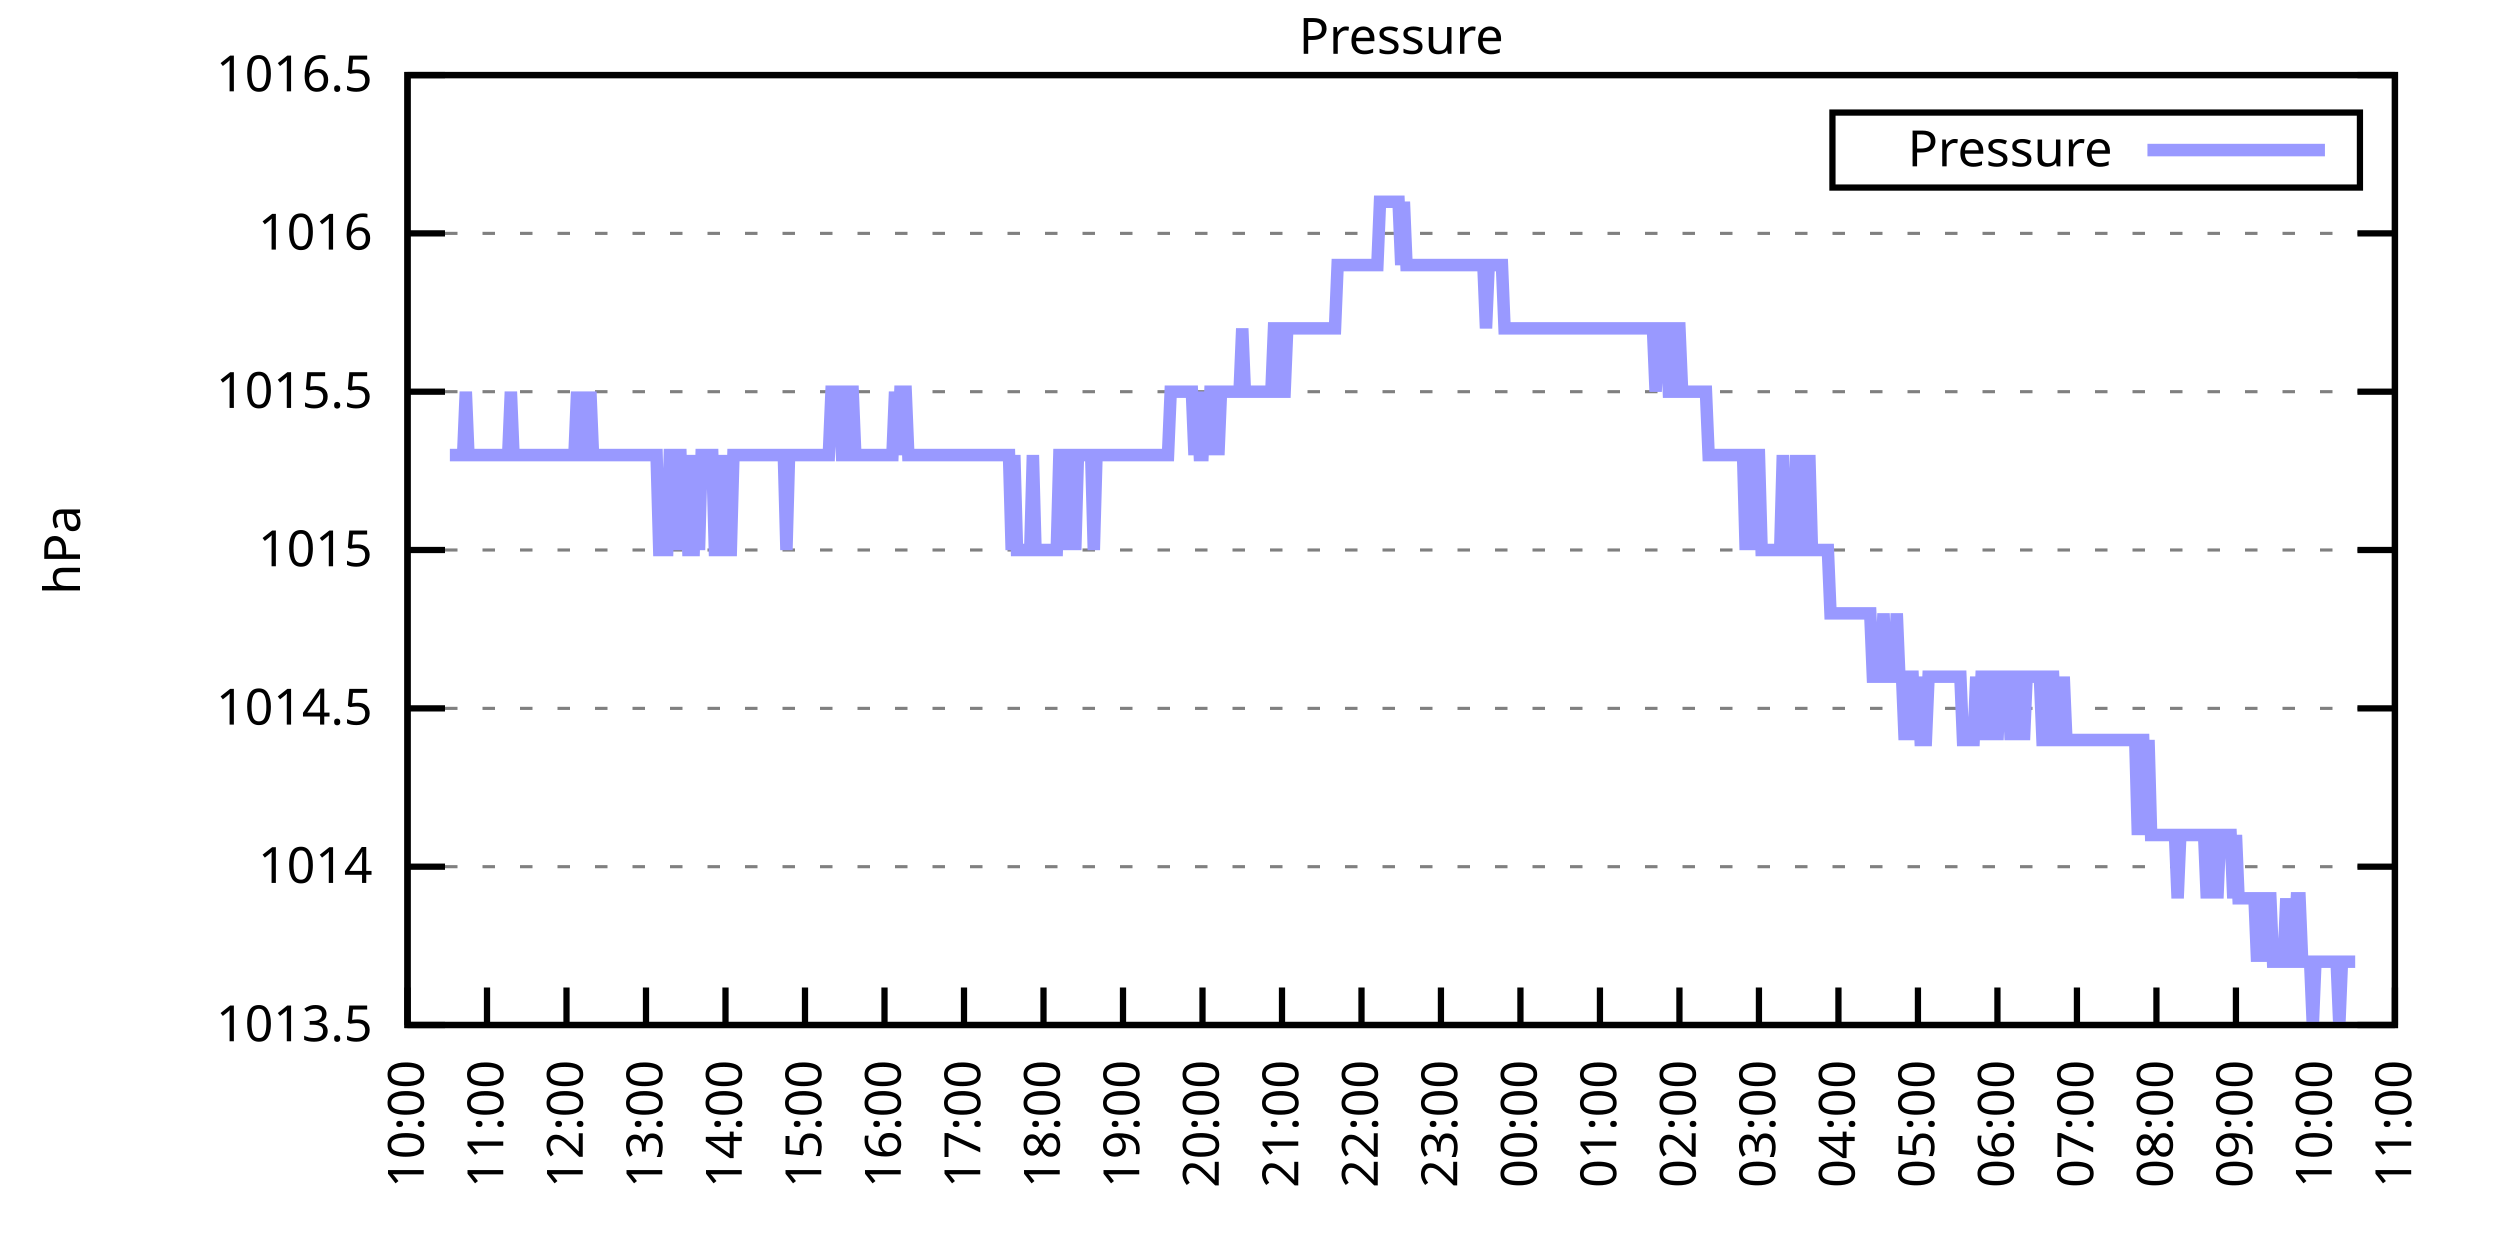
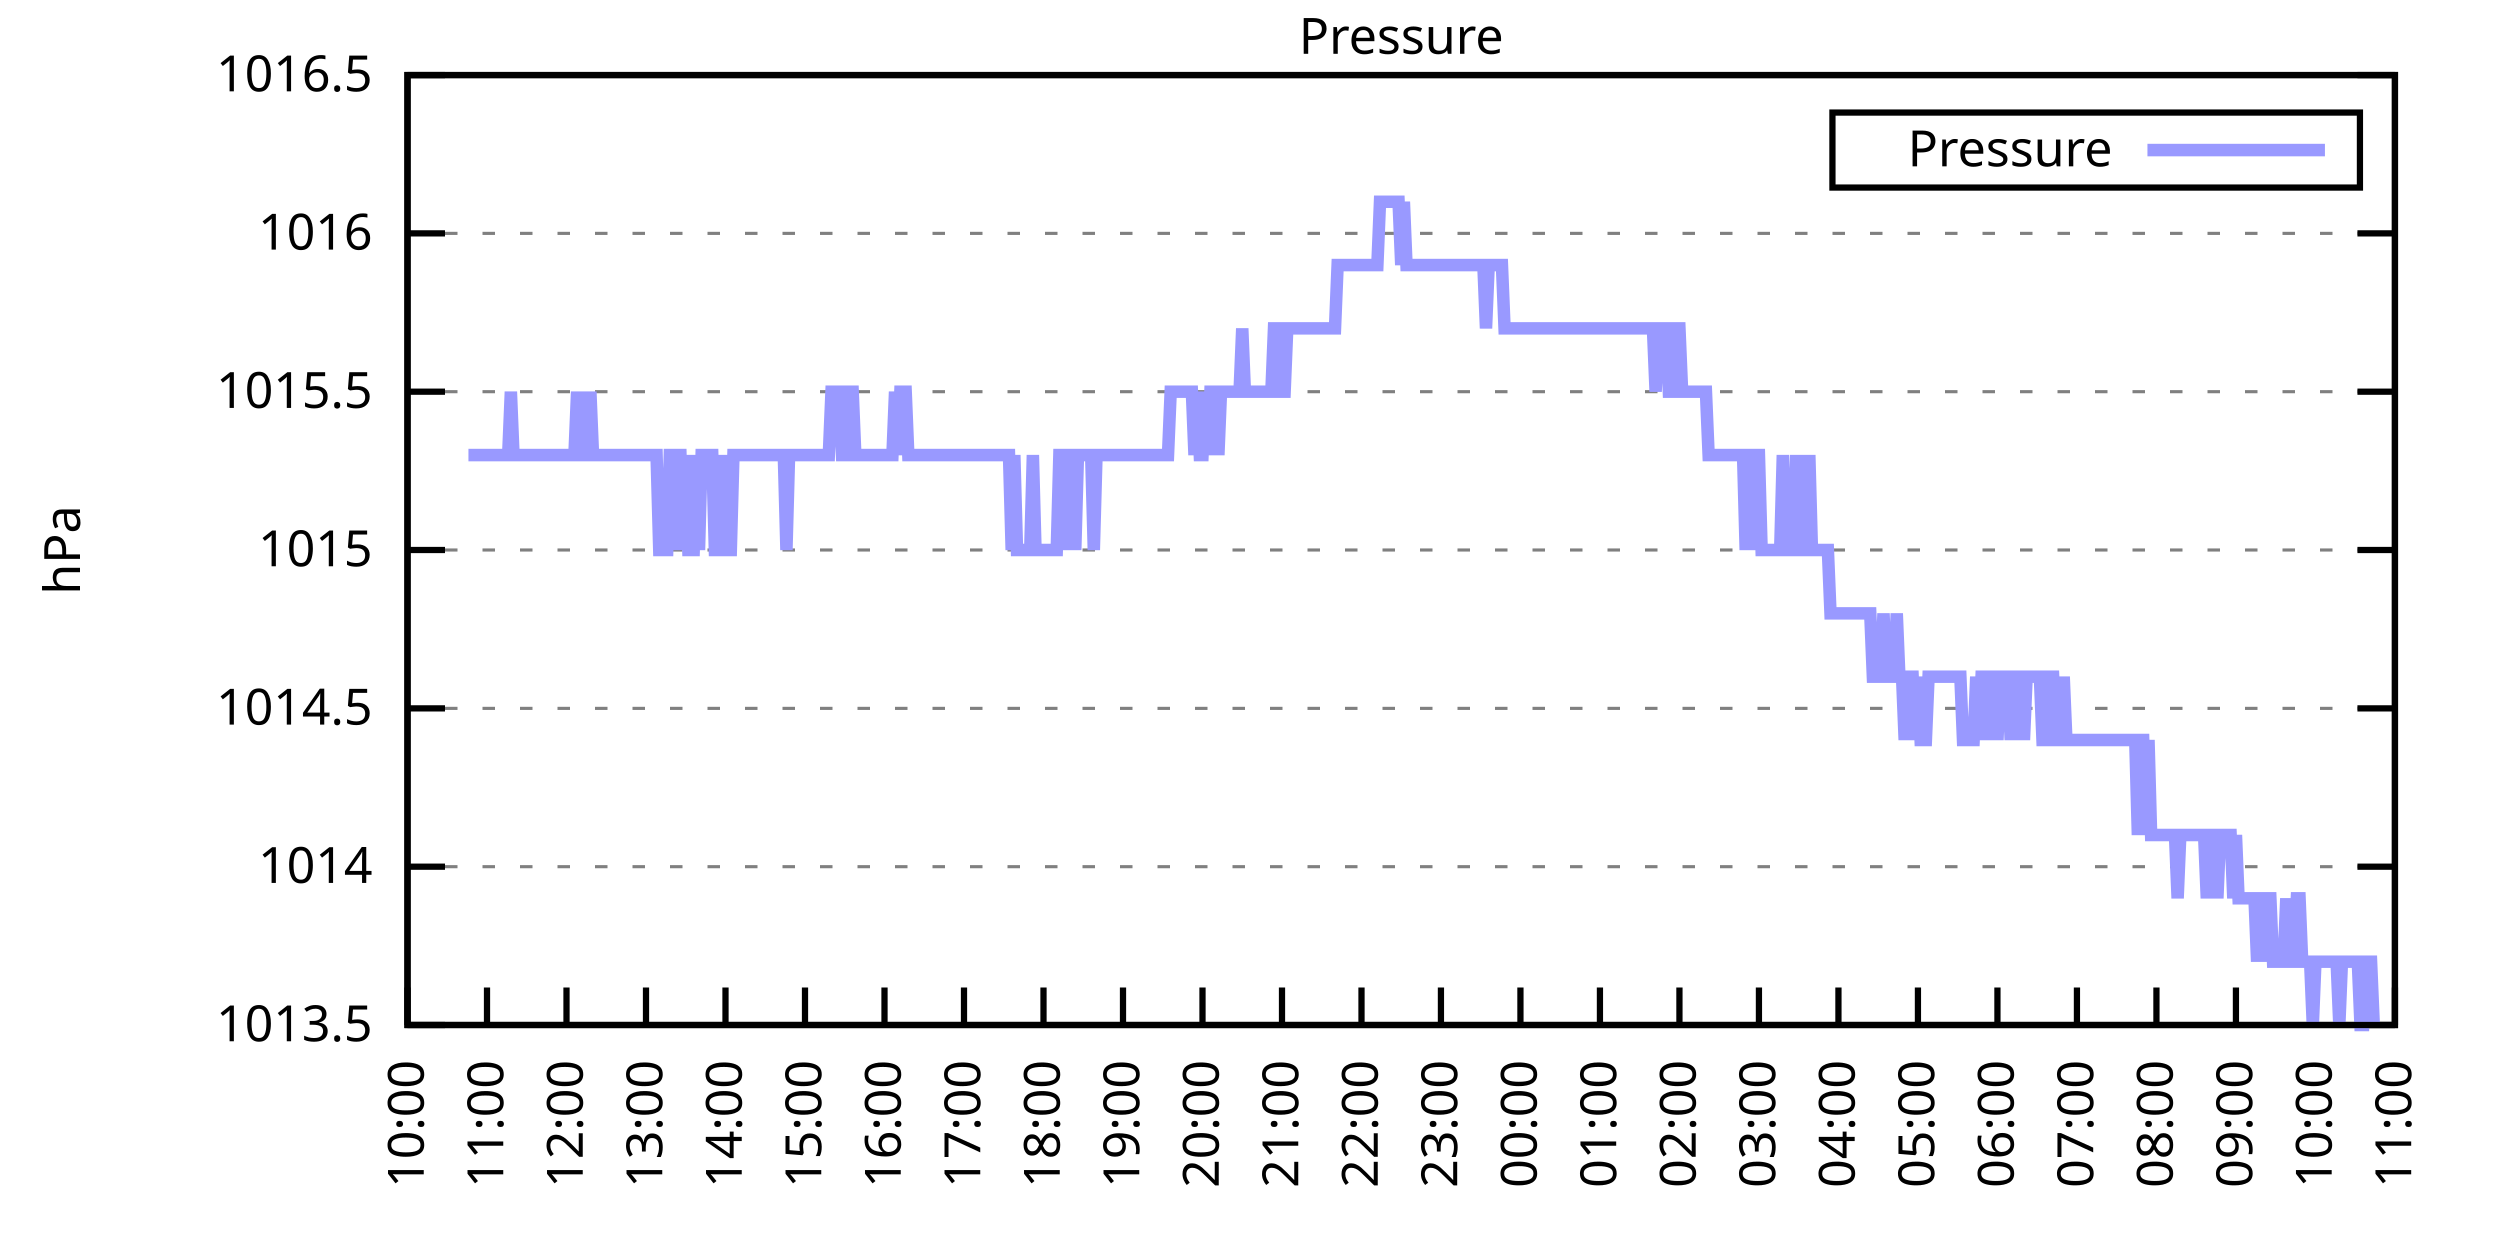
<svg xmlns="http://www.w3.org/2000/svg" xmlns:xlink="http://www.w3.org/1999/xlink" width="400" height="200" viewBox="0 0 400 200">
  <g id="gnuplot_canvas">
    <rect x="0" y="0" width="400" height="200" fill="none" />
    <defs>
      <circle id="gpDot" r="0.5" stroke-width="0.5" stroke="currentColor" />
      <path id="gpPt0" stroke-width="0.333" stroke="currentColor" d="M-1,0 h2 M0,-1 v2" />
      <path id="gpPt1" stroke-width="0.333" stroke="currentColor" d="M-1,-1 L1,1 M1,-1 L-1,1" />
      <path id="gpPt2" stroke-width="0.333" stroke="currentColor" d="M-1,0 L1,0 M0,-1 L0,1 M-1,-1 L1,1 M-1,1 L1,-1" />
      <rect id="gpPt3" stroke-width="0.333" stroke="currentColor" x="-1" y="-1" width="2" height="2" />
      <rect id="gpPt4" stroke-width="0.333" stroke="currentColor" fill="currentColor" x="-1" y="-1" width="2" height="2" />
      <circle id="gpPt5" stroke-width="0.333" stroke="currentColor" cx="0" cy="0" r="1" />
      <use xlink:href="#gpPt5" id="gpPt6" fill="currentColor" stroke="none" />
      <path id="gpPt7" stroke-width="0.333" stroke="currentColor" d="M0,-1.33 L-1.33,0.67 L1.33,0.67 z" />
      <use xlink:href="#gpPt7" id="gpPt8" fill="currentColor" stroke="none" />
      <use xlink:href="#gpPt7" id="gpPt9" stroke="currentColor" transform="rotate(180)" />
      <use xlink:href="#gpPt9" id="gpPt10" fill="currentColor" stroke="none" />
      <use xlink:href="#gpPt3" id="gpPt11" stroke="currentColor" transform="rotate(45)" />
      <use xlink:href="#gpPt11" id="gpPt12" fill="currentColor" stroke="none" />
      <path id="gpPt13" stroke-width="0.333" stroke="currentColor" d="M0,1.330 L1.265,0.411 L0.782,-1.067 L-0.782,-1.076 L-1.265,0.411 z" />
      <use xlink:href="#gpPt13" id="gpPt14" fill="currentColor" stroke="none" />
      <filter id="textbox" filterUnits="objectBoundingBox" x="0" y="0" height="1" width="1">
        <feFlood flood-color="white" flood-opacity="1" result="bgnd" />
        <feComposite in="SourceGraphic" in2="bgnd" operator="atop" />
      </filter>
      <filter id="greybox" filterUnits="objectBoundingBox" x="0" y="0" height="1" width="1">
        <feFlood flood-color="lightgrey" flood-opacity="1" result="grey" />
        <feComposite in="SourceGraphic" in2="grey" operator="atop" />
      </filter>
    </defs>
    <g fill="none" color="white" stroke="currentColor" stroke-width="1.00" stroke-linecap="butt" stroke-linejoin="miter">
</g>
    <g fill="none" color="black" stroke="currentColor" stroke-width="1.00" stroke-linecap="butt" stroke-linejoin="miter">
      <g stroke="none" shape-rendering="crispEdges">
        <polygon fill="rgb(255, 255, 255)" points="65.20,164.00 383.18,164.00 383.18,12.02 65.20,12.02 " />
      </g>
    </g>
    <g fill="none" color="black" stroke="currentColor" stroke-width="1.00" stroke-linecap="butt" stroke-linejoin="miter">
</g>
    <g fill="none" color="black" stroke="black" stroke-width="0.50" stroke-linecap="butt" stroke-linejoin="miter">
</g>
    <g fill="none" color="gray" stroke="currentColor" stroke-width="0.50" stroke-linecap="butt" stroke-linejoin="miter">
      <path stroke="gray" stroke-dasharray="2,4" class="gridline" d="M65.20,164.00 L383.19,164.00  " />
    </g>
    <g fill="none" color="gray" stroke="gray" stroke-width="1.00" stroke-linecap="butt" stroke-linejoin="miter">
</g>
    <g fill="none" color="black" stroke="currentColor" stroke-width="1.00" stroke-linecap="butt" stroke-linejoin="miter">
      <path stroke="black" d="M65.20,164.00 L71.20,164.00 M383.19,164.00 L377.19,164.00  " />
      <g transform="translate(59.60,166.60)" stroke="none" fill="black" font-family="Sans" font-size="8.00" text-anchor="end">
        <text>
          <tspan font-family="Sans"> 1013.5</tspan>
        </text>
      </g>
    </g>
    <g fill="none" color="black" stroke="currentColor" stroke-width="1.00" stroke-linecap="butt" stroke-linejoin="miter">
</g>
    <g fill="none" color="black" stroke="black" stroke-width="0.50" stroke-linecap="butt" stroke-linejoin="miter">
</g>
    <g fill="none" color="gray" stroke="currentColor" stroke-width="0.50" stroke-linecap="butt" stroke-linejoin="miter">
      <path stroke="gray" stroke-dasharray="2,4" class="gridline" d="M65.20,138.67 L383.19,138.67  " />
    </g>
    <g fill="none" color="gray" stroke="gray" stroke-width="1.00" stroke-linecap="butt" stroke-linejoin="miter">
</g>
    <g fill="none" color="black" stroke="currentColor" stroke-width="1.00" stroke-linecap="butt" stroke-linejoin="miter">
      <path stroke="black" d="M65.20,138.67 L71.20,138.67 M383.19,138.67 L377.19,138.67  " />
      <g transform="translate(59.60,141.27)" stroke="none" fill="black" font-family="Sans" font-size="8.00" text-anchor="end">
        <text>
          <tspan font-family="Sans"> 1014</tspan>
        </text>
      </g>
    </g>
    <g fill="none" color="black" stroke="currentColor" stroke-width="1.00" stroke-linecap="butt" stroke-linejoin="miter">
</g>
    <g fill="none" color="black" stroke="black" stroke-width="0.50" stroke-linecap="butt" stroke-linejoin="miter">
</g>
    <g fill="none" color="gray" stroke="currentColor" stroke-width="0.50" stroke-linecap="butt" stroke-linejoin="miter">
      <path stroke="gray" stroke-dasharray="2,4" class="gridline" d="M65.20,113.34 L383.19,113.34  " />
    </g>
    <g fill="none" color="gray" stroke="gray" stroke-width="1.00" stroke-linecap="butt" stroke-linejoin="miter">
</g>
    <g fill="none" color="black" stroke="currentColor" stroke-width="1.00" stroke-linecap="butt" stroke-linejoin="miter">
      <path stroke="black" d="M65.20,113.34 L71.20,113.34 M383.19,113.34 L377.19,113.34  " />
      <g transform="translate(59.60,115.94)" stroke="none" fill="black" font-family="Sans" font-size="8.00" text-anchor="end">
        <text>
          <tspan font-family="Sans"> 1014.5</tspan>
        </text>
      </g>
    </g>
    <g fill="none" color="black" stroke="currentColor" stroke-width="1.00" stroke-linecap="butt" stroke-linejoin="miter">
</g>
    <g fill="none" color="black" stroke="black" stroke-width="0.50" stroke-linecap="butt" stroke-linejoin="miter">
</g>
    <g fill="none" color="gray" stroke="currentColor" stroke-width="0.50" stroke-linecap="butt" stroke-linejoin="miter">
      <path stroke="gray" stroke-dasharray="2,4" class="gridline" d="M65.20,88.00 L383.19,88.00  " />
    </g>
    <g fill="none" color="gray" stroke="gray" stroke-width="1.00" stroke-linecap="butt" stroke-linejoin="miter">
</g>
    <g fill="none" color="black" stroke="currentColor" stroke-width="1.00" stroke-linecap="butt" stroke-linejoin="miter">
      <path stroke="black" d="M65.20,88.00 L71.20,88.00 M383.19,88.00 L377.19,88.00  " />
      <g transform="translate(59.60,90.60)" stroke="none" fill="black" font-family="Sans" font-size="8.00" text-anchor="end">
        <text>
          <tspan font-family="Sans"> 1015</tspan>
        </text>
      </g>
    </g>
    <g fill="none" color="black" stroke="currentColor" stroke-width="1.00" stroke-linecap="butt" stroke-linejoin="miter">
</g>
    <g fill="none" color="black" stroke="black" stroke-width="0.50" stroke-linecap="butt" stroke-linejoin="miter">
</g>
    <g fill="none" color="gray" stroke="currentColor" stroke-width="0.50" stroke-linecap="butt" stroke-linejoin="miter">
      <path stroke="gray" stroke-dasharray="2,4" class="gridline" d="M65.20,62.67 L383.19,62.67  " />
    </g>
    <g fill="none" color="gray" stroke="gray" stroke-width="1.00" stroke-linecap="butt" stroke-linejoin="miter">
</g>
    <g fill="none" color="black" stroke="currentColor" stroke-width="1.00" stroke-linecap="butt" stroke-linejoin="miter">
      <path stroke="black" d="M65.20,62.67 L71.20,62.67 M383.19,62.67 L377.19,62.67  " />
      <g transform="translate(59.60,65.27)" stroke="none" fill="black" font-family="Sans" font-size="8.00" text-anchor="end">
        <text>
          <tspan font-family="Sans"> 1015.5</tspan>
        </text>
      </g>
    </g>
    <g fill="none" color="black" stroke="currentColor" stroke-width="1.00" stroke-linecap="butt" stroke-linejoin="miter">
</g>
    <g fill="none" color="black" stroke="black" stroke-width="0.50" stroke-linecap="butt" stroke-linejoin="miter">
</g>
    <g fill="none" color="gray" stroke="currentColor" stroke-width="0.50" stroke-linecap="butt" stroke-linejoin="miter">
      <path stroke="gray" stroke-dasharray="2,4" class="gridline" d="M65.20,37.34 L383.19,37.34  " />
    </g>
    <g fill="none" color="gray" stroke="gray" stroke-width="1.00" stroke-linecap="butt" stroke-linejoin="miter">
</g>
    <g fill="none" color="black" stroke="currentColor" stroke-width="1.00" stroke-linecap="butt" stroke-linejoin="miter">
      <path stroke="black" d="M65.20,37.34 L71.20,37.34 M383.19,37.34 L377.19,37.34  " />
      <g transform="translate(59.60,39.94)" stroke="none" fill="black" font-family="Sans" font-size="8.00" text-anchor="end">
        <text>
          <tspan font-family="Sans"> 1016</tspan>
        </text>
      </g>
    </g>
    <g fill="none" color="black" stroke="currentColor" stroke-width="1.00" stroke-linecap="butt" stroke-linejoin="miter">
</g>
    <g fill="none" color="black" stroke="black" stroke-width="0.50" stroke-linecap="butt" stroke-linejoin="miter">
</g>
    <g fill="none" color="gray" stroke="currentColor" stroke-width="0.50" stroke-linecap="butt" stroke-linejoin="miter">
      <path stroke="gray" stroke-dasharray="2,4" class="gridline" d="M65.20,12.01 L383.19,12.01  " />
    </g>
    <g fill="none" color="gray" stroke="gray" stroke-width="1.00" stroke-linecap="butt" stroke-linejoin="miter">
</g>
    <g fill="none" color="black" stroke="currentColor" stroke-width="1.00" stroke-linecap="butt" stroke-linejoin="miter">
      <path stroke="black" d="M65.20,12.01 L71.20,12.01 M383.19,12.01 L377.19,12.01  " />
      <g transform="translate(59.60,14.61)" stroke="none" fill="black" font-family="Sans" font-size="8.00" text-anchor="end">
        <text>
          <tspan font-family="Sans"> 1016.5</tspan>
        </text>
      </g>
    </g>
    <g fill="none" color="black" stroke="currentColor" stroke-width="1.00" stroke-linecap="butt" stroke-linejoin="miter">
      <path stroke="black" d="M65.20,164.00 L65.20,158.00  " />
      <g transform="translate(67.80,169.60) rotate(270.00)" stroke="none" fill="black" font-family="Sans" font-size="8.00" text-anchor="end">
        <text>
          <tspan font-family="Sans">10:00</tspan>
        </text>
      </g>
    </g>
    <g fill="none" color="black" stroke="currentColor" stroke-width="1.00" stroke-linecap="butt" stroke-linejoin="miter">
      <path stroke="black" d="M77.92,164.00 L77.92,158.00  " />
      <g transform="translate(80.52,169.60) rotate(270.00)" stroke="none" fill="black" font-family="Sans" font-size="8.00" text-anchor="end">
        <text>
          <tspan font-family="Sans">11:00</tspan>
        </text>
      </g>
    </g>
    <g fill="none" color="black" stroke="currentColor" stroke-width="1.00" stroke-linecap="butt" stroke-linejoin="miter">
      <path stroke="black" d="M90.64,164.00 L90.64,158.00  " />
      <g transform="translate(93.24,169.60) rotate(270.00)" stroke="none" fill="black" font-family="Sans" font-size="8.00" text-anchor="end">
        <text>
          <tspan font-family="Sans">12:00</tspan>
        </text>
      </g>
    </g>
    <g fill="none" color="black" stroke="currentColor" stroke-width="1.00" stroke-linecap="butt" stroke-linejoin="miter">
      <path stroke="black" d="M103.36,164.00 L103.36,158.00  " />
      <g transform="translate(105.96,169.60) rotate(270.00)" stroke="none" fill="black" font-family="Sans" font-size="8.00" text-anchor="end">
        <text>
          <tspan font-family="Sans">13:00</tspan>
        </text>
      </g>
    </g>
    <g fill="none" color="black" stroke="currentColor" stroke-width="1.00" stroke-linecap="butt" stroke-linejoin="miter">
      <path stroke="black" d="M116.08,164.00 L116.08,158.00  " />
      <g transform="translate(118.68,169.60) rotate(270.00)" stroke="none" fill="black" font-family="Sans" font-size="8.00" text-anchor="end">
        <text>
          <tspan font-family="Sans">14:00</tspan>
        </text>
      </g>
    </g>
    <g fill="none" color="black" stroke="currentColor" stroke-width="1.00" stroke-linecap="butt" stroke-linejoin="miter">
      <path stroke="black" d="M128.80,164.00 L128.80,158.00  " />
      <g transform="translate(131.40,169.60) rotate(270.00)" stroke="none" fill="black" font-family="Sans" font-size="8.00" text-anchor="end">
        <text>
          <tspan font-family="Sans">15:00</tspan>
        </text>
      </g>
    </g>
    <g fill="none" color="black" stroke="currentColor" stroke-width="1.00" stroke-linecap="butt" stroke-linejoin="miter">
      <path stroke="black" d="M141.52,164.00 L141.52,158.00  " />
      <g transform="translate(144.12,169.60) rotate(270.00)" stroke="none" fill="black" font-family="Sans" font-size="8.00" text-anchor="end">
        <text>
          <tspan font-family="Sans">16:00</tspan>
        </text>
      </g>
    </g>
    <g fill="none" color="black" stroke="currentColor" stroke-width="1.00" stroke-linecap="butt" stroke-linejoin="miter">
      <path stroke="black" d="M154.24,164.00 L154.24,158.00  " />
      <g transform="translate(156.84,169.60) rotate(270.00)" stroke="none" fill="black" font-family="Sans" font-size="8.00" text-anchor="end">
        <text>
          <tspan font-family="Sans">17:00</tspan>
        </text>
      </g>
    </g>
    <g fill="none" color="black" stroke="currentColor" stroke-width="1.00" stroke-linecap="butt" stroke-linejoin="miter">
      <path stroke="black" d="M166.96,164.00 L166.96,158.00  " />
      <g transform="translate(169.56,169.60) rotate(270.00)" stroke="none" fill="black" font-family="Sans" font-size="8.00" text-anchor="end">
        <text>
          <tspan font-family="Sans">18:00</tspan>
        </text>
      </g>
    </g>
    <g fill="none" color="black" stroke="currentColor" stroke-width="1.00" stroke-linecap="butt" stroke-linejoin="miter">
      <path stroke="black" d="M179.68,164.00 L179.68,158.00  " />
      <g transform="translate(182.28,169.60) rotate(270.00)" stroke="none" fill="black" font-family="Sans" font-size="8.00" text-anchor="end">
        <text>
          <tspan font-family="Sans">19:00</tspan>
        </text>
      </g>
    </g>
    <g fill="none" color="black" stroke="currentColor" stroke-width="1.00" stroke-linecap="butt" stroke-linejoin="miter">
      <path stroke="black" d="M192.40,164.00 L192.40,158.00  " />
      <g transform="translate(195.00,169.60) rotate(270.00)" stroke="none" fill="black" font-family="Sans" font-size="8.00" text-anchor="end">
        <text>
          <tspan font-family="Sans">20:00</tspan>
        </text>
      </g>
    </g>
    <g fill="none" color="black" stroke="currentColor" stroke-width="1.00" stroke-linecap="butt" stroke-linejoin="miter">
      <path stroke="black" d="M205.12,164.00 L205.12,158.00  " />
      <g transform="translate(207.72,169.60) rotate(270.00)" stroke="none" fill="black" font-family="Sans" font-size="8.00" text-anchor="end">
        <text>
          <tspan font-family="Sans">21:00</tspan>
        </text>
      </g>
    </g>
    <g fill="none" color="black" stroke="currentColor" stroke-width="1.00" stroke-linecap="butt" stroke-linejoin="miter">
      <path stroke="black" d="M217.84,164.00 L217.84,158.00  " />
      <g transform="translate(220.44,169.60) rotate(270.00)" stroke="none" fill="black" font-family="Sans" font-size="8.00" text-anchor="end">
        <text>
          <tspan font-family="Sans">22:00</tspan>
        </text>
      </g>
    </g>
    <g fill="none" color="black" stroke="currentColor" stroke-width="1.00" stroke-linecap="butt" stroke-linejoin="miter">
      <path stroke="black" d="M230.55,164.00 L230.55,158.00  " />
      <g transform="translate(233.15,169.60) rotate(270.00)" stroke="none" fill="black" font-family="Sans" font-size="8.00" text-anchor="end">
        <text>
          <tspan font-family="Sans">23:00</tspan>
        </text>
      </g>
    </g>
    <g fill="none" color="black" stroke="currentColor" stroke-width="1.00" stroke-linecap="butt" stroke-linejoin="miter">
      <path stroke="black" d="M243.27,164.00 L243.27,158.00  " />
      <g transform="translate(245.87,169.60) rotate(270.00)" stroke="none" fill="black" font-family="Sans" font-size="8.00" text-anchor="end">
        <text>
          <tspan font-family="Sans">00:00</tspan>
        </text>
      </g>
    </g>
    <g fill="none" color="black" stroke="currentColor" stroke-width="1.00" stroke-linecap="butt" stroke-linejoin="miter">
      <path stroke="black" d="M255.99,164.00 L255.99,158.00  " />
      <g transform="translate(258.59,169.60) rotate(270.00)" stroke="none" fill="black" font-family="Sans" font-size="8.00" text-anchor="end">
        <text>
          <tspan font-family="Sans">01:00</tspan>
        </text>
      </g>
    </g>
    <g fill="none" color="black" stroke="currentColor" stroke-width="1.00" stroke-linecap="butt" stroke-linejoin="miter">
      <path stroke="black" d="M268.71,164.00 L268.71,158.00  " />
      <g transform="translate(271.31,169.60) rotate(270.00)" stroke="none" fill="black" font-family="Sans" font-size="8.00" text-anchor="end">
        <text>
          <tspan font-family="Sans">02:00</tspan>
        </text>
      </g>
    </g>
    <g fill="none" color="black" stroke="currentColor" stroke-width="1.00" stroke-linecap="butt" stroke-linejoin="miter">
      <path stroke="black" d="M281.43,164.00 L281.43,158.00  " />
      <g transform="translate(284.03,169.60) rotate(270.00)" stroke="none" fill="black" font-family="Sans" font-size="8.00" text-anchor="end">
        <text>
          <tspan font-family="Sans">03:00</tspan>
        </text>
      </g>
    </g>
    <g fill="none" color="black" stroke="currentColor" stroke-width="1.00" stroke-linecap="butt" stroke-linejoin="miter">
      <path stroke="black" d="M294.15,164.00 L294.15,158.00  " />
      <g transform="translate(296.75,169.60) rotate(270.00)" stroke="none" fill="black" font-family="Sans" font-size="8.00" text-anchor="end">
        <text>
          <tspan font-family="Sans">04:00</tspan>
        </text>
      </g>
    </g>
    <g fill="none" color="black" stroke="currentColor" stroke-width="1.00" stroke-linecap="butt" stroke-linejoin="miter">
      <path stroke="black" d="M306.87,164.00 L306.87,158.00  " />
      <g transform="translate(309.47,169.60) rotate(270.00)" stroke="none" fill="black" font-family="Sans" font-size="8.00" text-anchor="end">
        <text>
          <tspan font-family="Sans">05:00</tspan>
        </text>
      </g>
    </g>
    <g fill="none" color="black" stroke="currentColor" stroke-width="1.00" stroke-linecap="butt" stroke-linejoin="miter">
      <path stroke="black" d="M319.59,164.00 L319.59,158.00  " />
      <g transform="translate(322.19,169.60) rotate(270.00)" stroke="none" fill="black" font-family="Sans" font-size="8.00" text-anchor="end">
        <text>
          <tspan font-family="Sans">06:00</tspan>
        </text>
      </g>
    </g>
    <g fill="none" color="black" stroke="currentColor" stroke-width="1.00" stroke-linecap="butt" stroke-linejoin="miter">
      <path stroke="black" d="M332.31,164.00 L332.31,158.00  " />
      <g transform="translate(334.91,169.60) rotate(270.00)" stroke="none" fill="black" font-family="Sans" font-size="8.00" text-anchor="end">
        <text>
          <tspan font-family="Sans">07:00</tspan>
        </text>
      </g>
    </g>
    <g fill="none" color="black" stroke="currentColor" stroke-width="1.00" stroke-linecap="butt" stroke-linejoin="miter">
      <path stroke="black" d="M345.03,164.00 L345.03,158.00  " />
      <g transform="translate(347.63,169.60) rotate(270.00)" stroke="none" fill="black" font-family="Sans" font-size="8.00" text-anchor="end">
        <text>
          <tspan font-family="Sans">08:00</tspan>
        </text>
      </g>
    </g>
    <g fill="none" color="black" stroke="currentColor" stroke-width="1.00" stroke-linecap="butt" stroke-linejoin="miter">
      <path stroke="black" d="M357.75,164.00 L357.75,158.00  " />
      <g transform="translate(360.35,169.60) rotate(270.00)" stroke="none" fill="black" font-family="Sans" font-size="8.00" text-anchor="end">
        <text>
          <tspan font-family="Sans">09:00</tspan>
        </text>
      </g>
    </g>
    <g fill="none" color="black" stroke="currentColor" stroke-width="1.00" stroke-linecap="butt" stroke-linejoin="miter">
      <path stroke="black" d="M370.47,164.00 L370.47,158.00  " />
      <g transform="translate(373.07,169.60) rotate(270.00)" stroke="none" fill="black" font-family="Sans" font-size="8.00" text-anchor="end">
        <text>
          <tspan font-family="Sans">10:00</tspan>
        </text>
      </g>
    </g>
    <g fill="none" color="black" stroke="currentColor" stroke-width="1.00" stroke-linecap="butt" stroke-linejoin="miter">
      <path stroke="black" d="M383.19,164.00 L383.19,158.00  " />
      <g transform="translate(385.79,169.60) rotate(270.00)" stroke="none" fill="black" font-family="Sans" font-size="8.00" text-anchor="end">
        <text>
          <tspan font-family="Sans">11:00</tspan>
        </text>
      </g>
    </g>
    <g fill="none" color="black" stroke="currentColor" stroke-width="1.00" stroke-linecap="butt" stroke-linejoin="miter">
</g>
    <g fill="none" color="black" stroke="currentColor" stroke-width="1.00" stroke-linecap="butt" stroke-linejoin="miter">
      <path stroke="black" d="M65.20,12.01 L65.20,164.00 L383.19,164.00 L383.19,12.01 L65.20,12.01 Z  " />
    </g>
    <g fill="none" color="black" stroke="currentColor" stroke-width="1.00" stroke-linecap="butt" stroke-linejoin="miter">
</g>
    <g fill="none" color="black" stroke="currentColor" stroke-width="1.00" stroke-linecap="butt" stroke-linejoin="miter">
      <path stroke="black" d="M293.19,30.01 L293.19,18.01 L377.59,18.01 L377.59,30.01 L293.19,30.01 Z  " />
    </g>
    <g id="Pressure_plot_1">
      <g fill="none" color="white" stroke="black" stroke-width="2.00" stroke-linecap="butt" stroke-linejoin="miter">
</g>
      <g fill="none" color="black" stroke="currentColor" stroke-width="2.00" stroke-linecap="butt" stroke-linejoin="miter">
        <g transform="translate(337.99,26.61)" stroke="none" fill="black" font-family="Sans" font-size="8.00" text-anchor="end">
          <text>
            <tspan font-family="Sans">Pressure</tspan>
          </text>
        </g>
      </g>
      <g fill="none" color="black" stroke="currentColor" stroke-width="2.00" stroke-linecap="butt" stroke-linejoin="miter">
-         <path stroke="rgb(153, 153, 255)" d="M343.59,24.01 L371.99,24.01 M71.98,72.81 L72.41,72.81 L72.83,72.81 L73.26,72.81 L73.68,72.81 L74.10,72.81   L74.53,62.67 L74.95,72.81 L75.38,72.81 L75.80,72.81 L76.22,72.81 L76.65,72.81 L77.07,72.81 L77.50,72.81   L77.92,72.81 L78.34,72.81 L78.77,72.81 L79.19,72.81 L79.62,72.81 L80.04,72.81 L80.46,72.81 L80.89,72.81   L81.31,72.81 L81.74,62.67 L82.16,72.81 L82.58,72.81 L83.01,72.81 L83.43,72.81 L83.86,72.81 L84.28,72.81   L84.70,72.81 L85.13,72.81 L85.55,72.81 L85.98,72.81 L86.40,72.81 L86.82,72.81 L87.25,72.81 L87.67,72.81   L88.10,72.81 L88.52,72.81 L88.94,72.81 L89.37,72.81 L89.79,72.81 L90.22,72.81 L90.64,72.81 L91.06,72.81   L91.49,72.81 L91.91,72.81 L92.34,62.67 L92.76,72.81 L93.18,62.67 L93.61,72.81 L94.03,72.81 L94.46,62.67   L94.88,72.81 L95.30,72.81 L95.73,72.81 L96.15,72.81 L96.58,72.81 L97.00,72.81 L97.42,72.81 L97.85,72.81   L98.27,72.81 L98.69,72.81 L99.12,72.81 L99.54,72.81 L99.97,72.81 L100.39,72.81 L100.81,72.81 L101.24,72.81   L101.66,72.81 L102.09,72.81 L102.51,72.81 L102.93,72.81 L103.36,72.81 L103.78,72.81 L104.21,72.81 L104.63,72.81   L105.05,72.81 L105.48,88.00 L105.90,88.00 L106.33,88.00 L106.75,88.00 L107.17,72.81 L107.60,72.81 L108.02,88.00   L108.45,72.81 L108.87,72.81 L109.29,88.00 L109.72,72.81 L110.14,88.00 L110.57,88.00 L110.99,88.00 L111.41,72.81   L111.84,88.00 L112.26,72.81 L112.69,72.81 L113.11,72.81 L113.53,72.81 L113.96,72.81 L114.38,88.00 L114.81,88.00   L115.23,88.00 L115.65,72.81 L116.08,88.00 L116.50,88.00 L116.93,88.00 L117.35,72.81 L117.77,72.81 L118.20,72.81   L118.62,72.81 L119.05,72.81 L119.47,72.81 L119.89,72.81 L120.32,72.81 L120.74,72.81 L121.17,72.81 L121.59,72.81   L122.01,72.81 L122.44,72.81 L122.86,72.81 L123.29,72.81 L123.71,72.81 L124.13,72.81 L124.56,72.81 L124.98,72.81   L125.41,72.81 L125.83,88.00 L126.25,72.81 L126.68,72.81 L127.10,72.81 L127.53,72.81 L127.95,72.81 L128.37,72.81   L128.80,72.81 L129.22,72.81 L129.65,72.81 L130.07,72.81 L130.49,72.81 L130.92,72.81 L131.34,72.81 L131.77,72.81   L132.19,72.81 L132.61,72.81 L133.04,62.67 L133.46,62.67 L133.89,62.67 L134.31,62.67 L134.73,72.81 L135.16,72.81   L135.58,72.81 L136.01,62.67 L136.43,62.67 L136.85,72.81 L137.28,72.81 L137.70,72.81 L138.13,72.81 L138.55,72.81   L138.97,72.81 L139.40,72.81 L139.82,72.81 L140.25,72.81 L140.67,72.81 L141.09,72.81 L141.52,72.81 L141.94,72.81   L142.37,72.81 L142.79,72.81 L143.21,62.67 L143.64,72.81 L144.06,62.67 L144.49,62.67 L144.91,62.67 L145.33,72.81   L145.76,72.81 L146.18,72.81 L146.61,72.81 L147.03,72.81 L147.45,72.81 L147.88,72.81 L148.30,72.81 L148.73,72.81   L149.15,72.81 L149.57,72.81 L150.00,72.81 L150.42,72.81 L150.85,72.81 L151.27,72.81 L151.69,72.81 L152.12,72.81   L152.54,72.81 L152.97,72.81 L153.39,72.81 L153.81,72.81 L154.24,72.81 L154.66,72.81 L155.09,72.81 L155.51,72.81   L155.93,72.81 L156.36,72.81 L156.78,72.81 L157.21,72.81 L157.63,72.81 L158.05,72.81 L158.48,72.81 L158.90,72.81   L159.33,72.81 L159.75,72.81 L160.17,72.81 L160.60,72.81 L161.02,72.81 L161.44,72.81 L161.87,88.00 L162.29,72.81   L162.72,88.00 L163.14,88.00 L163.56,88.00 L163.99,88.00 L164.41,88.00 L164.84,88.00 L165.26,72.81 L165.68,88.00   L166.11,88.00 L166.53,88.00 L166.96,88.00 L167.38,88.00 L167.80,88.00 L168.23,88.00 L168.65,88.00 L169.08,88.00   L169.50,72.81 L169.92,72.81 L170.35,88.00 L170.77,72.81 L171.20,72.81 L171.62,72.81 L172.04,88.00 L172.47,72.81   L172.89,72.81 L173.32,72.81 L173.74,72.81 L174.16,72.81 L174.59,72.81 L175.01,88.00 L175.44,72.81 L175.86,72.81   L176.28,72.81 L176.71,72.81 L177.13,72.81 L177.56,72.81 L177.98,72.81 L178.40,72.81 L178.83,72.81 L179.25,72.81   L179.68,72.81 L180.10,72.81 L180.52,72.81 L180.95,72.81 L181.37,72.81 L181.80,72.81 L182.22,72.81 L182.64,72.81   L183.07,72.81 L183.49,72.81 L183.92,72.81 L184.34,72.81 L184.76,72.81 L185.19,72.81 L186.04,72.81 L186.46,72.81   L186.88,72.81 L187.31,62.67 L187.73,62.67 L188.16,62.67 L188.58,62.67 L189.00,62.67 L189.43,62.67 L189.85,62.67   L190.28,62.67 L190.70,62.67 L191.12,72.81 L191.55,62.67 L191.97,72.81 L192.40,72.81 L192.82,62.67 L193.24,72.81   L193.67,62.67 L194.09,62.67 L194.52,62.67 L194.94,72.81 L195.36,62.67 L195.79,62.67 L196.21,62.67 L196.64,62.67   L197.06,62.67 L197.48,62.67 L197.91,62.67 L198.33,62.67 L198.76,52.54 L199.18,62.67 L199.60,62.67 L200.03,62.67   L200.45,62.67 L200.88,62.67 L201.30,62.67 L201.72,62.67 L202.15,62.67 L202.57,62.67 L203.00,62.67 L203.42,62.67   L203.84,52.54 L204.27,52.54 L204.69,62.67 L205.12,62.67 L205.54,62.67 L205.96,52.54 L206.39,52.54 L206.81,52.54   L207.24,52.54 L207.66,52.54 L208.08,52.54 L208.51,52.54 L208.93,52.54 L209.36,52.54 L209.78,52.54 L210.20,52.54   L210.63,52.54 L211.05,52.54 L211.48,52.54 L211.90,52.54 L212.32,52.54 L212.75,52.54 L213.17,52.54 L213.60,52.54   L214.02,42.41 L214.44,42.41 L214.87,42.41 L215.29,42.41 L215.72,42.41 L216.14,42.41 L216.56,42.41 L216.99,42.41   L217.41,42.41 L217.84,42.41 L218.26,42.41 L218.68,42.41 L219.11,42.41 L219.53,42.41 L219.96,42.41 L220.38,42.41   L220.80,32.28 L221.23,32.28 L221.65,32.28 L222.08,32.28 L222.50,32.28 L222.92,32.28 L223.35,32.28 L223.77,32.28   L224.20,42.41 L224.62,32.28 L225.04,42.41 L225.47,42.41 L225.89,42.41 L226.31,42.41 L226.74,42.41 L227.16,42.41   L227.59,42.41 L228.01,42.41 L228.43,42.41 L228.86,42.41 L229.28,42.41 L229.71,42.41 L230.13,42.41 L230.55,42.41   L230.98,42.41 L231.40,42.41 L231.83,42.41 L232.25,42.41 L232.67,42.41 L233.10,42.41 L233.52,42.41 L233.95,42.41   L234.37,42.41 L234.79,42.41 L235.22,42.41 L235.64,42.41 L236.07,42.41 L236.49,42.41 L236.91,42.41 L237.34,42.41   L237.76,52.54 L238.19,42.41 L238.61,42.41 L239.03,42.41 L239.46,42.41 L239.88,42.41 L240.31,42.41 L240.73,52.54   L241.15,52.54 L241.58,52.54 L242.00,52.54 L242.43,52.54 L242.85,52.54 L243.27,52.54 L243.70,52.54 L244.12,52.54   L244.55,52.54 L244.97,52.54 L245.39,52.54 L245.82,52.54 L246.24,52.54 L246.67,52.54 L247.09,52.54 L247.51,52.54   L247.94,52.54 L248.36,52.54 L248.79,52.54 L249.21,52.54 L249.63,52.54 L250.06,52.54 L250.48,52.54 L250.91,52.54   L251.33,52.54 L251.75,52.54 L252.18,52.54 L252.60,52.54 L253.03,52.54 L253.45,52.54 L253.87,52.54 L254.30,52.54   L254.72,52.54 L255.15,52.54 L255.57,52.54 L255.99,52.54 L256.42,52.54 L256.84,52.54 L257.27,52.54 L257.69,52.54   L258.11,52.54 L258.54,52.54 L258.96,52.54 L259.39,52.54 L259.81,52.54 L260.23,52.54 L260.66,52.54 L261.08,52.54   L261.51,52.54 L261.93,52.54 L262.35,52.54 L262.78,52.54 L263.20,52.54 L263.63,52.54 L264.05,52.54 L264.47,52.54   L264.90,62.67 L265.32,52.54 L265.75,52.54 L266.17,52.54 L266.59,52.54 L267.02,62.67 L267.44,62.67 L267.87,62.67   L268.29,52.54 L268.71,52.54 L269.14,62.67 L269.56,62.67 L269.99,62.67 L270.41,62.67 L270.83,62.67 L271.26,62.67   L271.68,62.67 L272.11,62.67 L272.53,62.67 L272.95,62.67 L273.38,72.81 L273.80,72.81 L274.23,72.81 L274.65,72.81   L275.07,72.81 L275.50,72.81 L275.92,72.81 L276.35,72.81 L276.77,72.81 L277.19,72.81 L277.62,72.81 L278.04,72.81   L278.47,72.81 L278.89,72.81 L279.31,88.00 L279.74,72.81 L280.16,72.81 L280.59,88.00 L281.01,72.81 L281.43,72.81   L281.86,88.00 L282.28,88.00 L282.71,88.00 L283.13,88.00 L283.55,88.00 L283.98,88.00 L284.40,88.00 L284.83,88.00   L285.25,72.81 L285.67,88.00 L286.10,88.00 L286.52,88.00 L286.95,88.00 L287.37,72.81 L287.79,88.00 L288.22,88.00   L288.64,72.81 L289.06,88.00 L289.49,72.81 L289.91,88.00 L290.34,88.00 L290.76,88.00 L291.18,88.00 L291.61,88.00   L292.03,88.00 L292.46,88.00 L292.88,98.14 L293.30,98.14 L293.73,98.14 L294.15,98.14 L294.58,98.14 L295.00,98.14   L295.42,98.14 L295.85,98.14 L296.27,98.14 L296.70,98.14 L297.12,98.14 L297.54,98.14 L297.97,98.14 L298.39,98.14   L298.82,98.14 L299.24,98.14 L299.66,108.27 L300.09,108.27 L300.51,108.27 L300.94,108.27 L301.36,98.14 L301.78,108.27   L302.21,108.27 L302.63,108.27 L303.06,108.27 L303.48,98.14 L303.90,108.27 L304.33,108.27 L304.75,118.40 L305.18,108.27   L305.60,108.27 L306.02,108.27 L306.45,118.40 L306.87,108.27 L307.30,118.40 L307.72,118.40 L308.14,118.40 L308.57,108.27   L308.99,108.27 L309.42,108.27 L309.84,108.27 L310.26,108.27 L310.69,108.27 L311.11,108.27 L311.54,108.27 L311.96,108.27   L312.38,108.27 L312.81,108.27 L313.23,108.27 L313.66,108.27 L314.08,118.40 L314.50,118.40 L314.93,118.40 L315.35,118.40   L315.78,118.40 L316.20,108.27 L316.62,118.40 L317.05,108.27 L317.47,108.27 L317.90,118.40 L318.32,108.27 L318.74,108.27   L319.17,108.27 L319.59,118.40 L320.02,108.27 L320.44,108.27 L320.86,108.27 L321.29,108.27 L321.71,118.40 L322.14,108.27   L322.56,118.40 L322.98,108.27 L323.41,108.27 L323.83,118.40 L324.26,108.27 L324.68,108.27 L325.10,108.27 L325.53,108.27   L325.95,108.27 L326.38,108.27 L326.80,118.40 L327.22,118.40 L327.65,108.27 L328.07,108.27 L328.50,108.27 L328.92,118.40   L329.34,118.40 L329.77,118.40 L330.19,108.27 L330.62,118.40 L331.04,118.40 L331.46,118.40 L331.89,118.40 L332.31,118.40   L332.74,118.40 L333.16,118.40 L333.58,118.40 L334.01,118.40 L334.43,118.40 L334.86,118.40 L335.28,118.40 L335.70,118.40   L336.13,118.40 L336.55,118.40 L336.98,118.40 L337.40,118.40 L337.82,118.40 L338.25,118.40 L338.67,118.40 L339.10,118.40   L339.52,118.40 L339.94,118.40 L340.37,118.40 L340.79,118.40 L341.22,118.40 L341.64,118.40 L342.06,133.60 L342.49,118.40   L342.91,118.40 L343.34,133.60 L343.76,118.40 L344.18,133.60 L344.61,133.60 L345.03,133.60 L345.46,133.60 L345.88,133.60   L346.30,133.60 L346.73,133.60 L347.15,133.60 L347.58,133.60 L348.00,133.60 L348.42,143.73 L348.85,133.60 L349.27,133.60   L349.70,133.60 L350.12,133.60 L350.54,133.60 L350.97,133.60 L351.39,133.60 L351.81,133.60 L352.24,133.60 L352.66,133.60   L353.09,143.73 L353.51,133.60 L353.93,133.60 L354.36,133.60 L354.78,143.73 L355.21,133.60 L355.63,133.60 L356.05,133.60   L356.48,133.60 L356.90,133.60 L357.33,143.73 L357.75,133.60 L358.17,143.73 L358.60,143.73 L359.02,143.73 L359.45,143.73   L359.87,143.73 L360.29,143.73 L360.72,143.73 L361.14,153.87 L361.57,143.73 L361.99,143.73 L362.41,153.87 L362.84,143.73   L363.26,143.73 L363.69,153.87 L364.11,153.87 L364.53,153.87 L364.96,153.87 L365.38,153.87 L365.81,143.73 L366.23,153.87   L366.65,153.87 L367.08,153.87 L367.50,143.73 L367.93,143.73 L368.35,153.87 L368.77,153.87 L369.20,153.87 L369.62,153.87   L370.05,164.00 L370.47,153.87 L370.89,153.87 L371.32,153.87 L371.74,153.87 L372.17,153.87 L372.59,153.87 L373.01,153.87   L373.44,153.87 L373.86,153.87 L374.29,164.00 L374.71,153.87 L375.13,153.87 L375.56,153.87 L375.98,153.87 L376.41,153.87   L376.83,153.87  " />
+         <path stroke="rgb(153, 153, 255)" d="M343.59,24.01 L371.99,24.01 M74.95,72.81 L75.38,72.81 L75.80,72.81 L76.22,72.81 L76.65,72.81 L77.07,72.81   L77.50,72.81 L77.92,72.81 L78.34,72.81 L78.77,72.81 L79.19,72.81 L79.62,72.81 L80.04,72.81 L80.46,72.81   L80.89,72.81 L81.31,72.81 L81.74,62.67 L82.16,72.81 L82.58,72.81 L83.01,72.81 L83.43,72.81 L83.86,72.81   L84.28,72.81 L84.70,72.81 L85.13,72.81 L85.55,72.81 L85.98,72.81 L86.40,72.81 L86.82,72.81 L87.25,72.81   L87.67,72.81 L88.10,72.81 L88.52,72.81 L88.94,72.81 L89.37,72.81 L89.79,72.81 L90.22,72.81 L90.64,72.81   L91.06,72.81 L91.49,72.81 L91.91,72.81 L92.34,62.67 L92.76,72.81 L93.18,62.67 L93.61,72.81 L94.03,72.81   L94.46,62.67 L94.88,72.81 L95.30,72.81 L95.73,72.81 L96.15,72.81 L96.58,72.81 L97.00,72.81 L97.42,72.81   L97.85,72.81 L98.27,72.81 L98.69,72.81 L99.12,72.81 L99.54,72.81 L99.97,72.81 L100.39,72.81 L100.81,72.81   L101.24,72.81 L101.66,72.81 L102.09,72.81 L102.51,72.81 L102.93,72.81 L103.36,72.81 L103.78,72.81 L104.21,72.81   L104.63,72.81 L105.05,72.81 L105.48,88.00 L105.90,88.00 L106.33,88.00 L106.75,88.00 L107.17,72.81 L107.60,72.81   L108.02,88.00 L108.45,72.81 L108.87,72.81 L109.29,88.00 L109.72,72.81 L110.14,88.00 L110.57,88.00 L110.99,88.00   L111.41,72.81 L111.84,88.00 L112.26,72.81 L112.69,72.81 L113.11,72.81 L113.53,72.81 L113.96,72.81 L114.38,88.00   L114.81,88.00 L115.23,88.00 L115.65,72.81 L116.08,88.00 L116.50,88.00 L116.93,88.00 L117.35,72.81 L117.77,72.81   L118.20,72.81 L118.62,72.81 L119.05,72.81 L119.47,72.81 L119.89,72.81 L120.32,72.81 L120.74,72.81 L121.17,72.81   L121.59,72.81 L122.01,72.81 L122.44,72.81 L122.86,72.81 L123.29,72.81 L123.71,72.81 L124.13,72.81 L124.56,72.81   L124.98,72.81 L125.41,72.81 L125.83,88.00 L126.25,72.81 L126.68,72.81 L127.10,72.81 L127.53,72.81 L127.95,72.81   L128.37,72.81 L128.80,72.81 L129.22,72.81 L129.65,72.81 L130.07,72.81 L130.49,72.81 L130.92,72.81 L131.34,72.81   L131.77,72.81 L132.19,72.81 L132.61,72.81 L133.04,62.67 L133.46,62.67 L133.89,62.67 L134.31,62.67 L134.73,72.81   L135.16,72.81 L135.58,72.81 L136.01,62.67 L136.43,62.67 L136.85,72.81 L137.28,72.81 L137.70,72.81 L138.13,72.81   L138.55,72.81 L138.97,72.81 L139.40,72.81 L139.82,72.81 L140.25,72.81 L140.67,72.81 L141.09,72.81 L141.52,72.81   L141.94,72.81 L142.37,72.81 L142.79,72.81 L143.21,62.67 L143.64,72.81 L144.06,62.67 L144.49,62.67 L144.91,62.67   L145.33,72.81 L145.76,72.81 L146.18,72.81 L146.61,72.81 L147.03,72.81 L147.45,72.81 L147.88,72.81 L148.30,72.81   L148.73,72.81 L149.15,72.81 L149.57,72.81 L150.00,72.81 L150.42,72.81 L150.85,72.81 L151.27,72.81 L151.69,72.81   L152.12,72.81 L152.54,72.81 L152.97,72.81 L153.39,72.81 L153.81,72.81 L154.24,72.81 L154.66,72.81 L155.09,72.81   L155.51,72.81 L155.93,72.81 L156.36,72.81 L156.78,72.81 L157.21,72.81 L157.63,72.81 L158.05,72.81 L158.48,72.81   L158.90,72.81 L159.33,72.81 L159.75,72.81 L160.17,72.81 L160.60,72.81 L161.02,72.81 L161.44,72.81 L161.87,88.00   L162.29,72.81 L162.72,88.00 L163.14,88.00 L163.56,88.00 L163.99,88.00 L164.41,88.00 L164.84,88.00 L165.26,72.81   L165.68,88.00 L166.11,88.00 L166.53,88.00 L166.96,88.00 L167.38,88.00 L167.80,88.00 L168.23,88.00 L168.65,88.00   L169.08,88.00 L169.50,72.81 L169.92,72.81 L170.35,88.00 L170.77,72.81 L171.20,72.81 L171.62,72.81 L172.04,88.00   L172.47,72.81 L172.89,72.81 L173.32,72.81 L173.74,72.81 L174.16,72.81 L174.59,72.81 L175.01,88.00 L175.44,72.81   L175.86,72.81 L176.28,72.81 L176.71,72.81 L177.13,72.81 L177.56,72.81 L177.98,72.81 L178.40,72.81 L178.83,72.81   L179.25,72.81 L179.68,72.81 L180.10,72.81 L180.52,72.81 L180.95,72.81 L181.37,72.81 L181.80,72.81 L182.22,72.81   L182.64,72.81 L183.07,72.81 L183.49,72.81 L183.92,72.81 L184.34,72.81 L184.76,72.81 L185.19,72.81 L186.04,72.81   L186.46,72.81 L186.88,72.81 L187.31,62.67 L187.73,62.67 L188.16,62.67 L188.58,62.67 L189.00,62.67 L189.43,62.67   L189.85,62.67 L190.28,62.67 L190.70,62.67 L191.12,72.81 L191.55,62.67 L191.97,72.81 L192.40,72.81 L192.82,62.67   L193.24,72.81 L193.67,62.67 L194.09,62.67 L194.52,62.67 L194.94,72.81 L195.36,62.67 L195.79,62.67 L196.21,62.67   L196.64,62.67 L197.06,62.67 L197.48,62.67 L197.91,62.67 L198.33,62.67 L198.76,52.54 L199.18,62.67 L199.60,62.67   L200.03,62.67 L200.45,62.67 L200.88,62.67 L201.30,62.67 L201.72,62.67 L202.15,62.67 L202.57,62.67 L203.00,62.67   L203.42,62.67 L203.84,52.54 L204.27,52.54 L204.69,62.67 L205.12,62.67 L205.54,62.67 L205.96,52.54 L206.39,52.54   L206.81,52.54 L207.24,52.54 L207.66,52.54 L208.08,52.54 L208.51,52.54 L208.93,52.54 L209.36,52.54 L209.78,52.54   L210.20,52.54 L210.63,52.54 L211.05,52.54 L211.48,52.54 L211.90,52.54 L212.32,52.54 L212.75,52.54 L213.17,52.54   L213.60,52.54 L214.02,42.41 L214.44,42.41 L214.87,42.41 L215.29,42.41 L215.72,42.41 L216.14,42.41 L216.56,42.41   L216.99,42.41 L217.41,42.41 L217.84,42.41 L218.26,42.41 L218.68,42.41 L219.11,42.41 L219.53,42.41 L219.96,42.41   L220.38,42.41 L220.80,32.28 L221.23,32.28 L221.65,32.28 L222.08,32.28 L222.50,32.28 L222.92,32.28 L223.35,32.28   L223.77,32.28 L224.20,42.41 L224.62,32.28 L225.04,42.41 L225.47,42.41 L225.89,42.41 L226.31,42.41 L226.74,42.41   L227.16,42.41 L227.59,42.41 L228.01,42.41 L228.43,42.41 L228.86,42.41 L229.28,42.41 L229.71,42.41 L230.13,42.41   L230.55,42.41 L230.98,42.41 L231.40,42.41 L231.83,42.41 L232.25,42.41 L232.67,42.41 L233.10,42.41 L233.52,42.41   L233.95,42.41 L234.37,42.41 L234.79,42.41 L235.22,42.41 L235.64,42.41 L236.07,42.41 L236.49,42.41 L236.91,42.41   L237.34,42.41 L237.76,52.54 L238.19,42.41 L238.61,42.41 L239.03,42.41 L239.46,42.41 L239.88,42.41 L240.31,42.41   L240.73,52.54 L241.15,52.54 L241.58,52.54 L242.00,52.54 L242.43,52.54 L242.85,52.54 L243.27,52.54 L243.70,52.54   L244.12,52.54 L244.55,52.54 L244.97,52.54 L245.39,52.54 L245.82,52.54 L246.24,52.54 L246.67,52.54 L247.09,52.54   L247.51,52.54 L247.94,52.54 L248.36,52.54 L248.79,52.54 L249.21,52.54 L249.63,52.54 L250.06,52.54 L250.48,52.54   L250.91,52.54 L251.33,52.54 L251.75,52.54 L252.18,52.54 L252.60,52.54 L253.03,52.54 L253.45,52.54 L253.87,52.54   L254.30,52.54 L254.72,52.54 L255.15,52.54 L255.57,52.54 L255.99,52.54 L256.42,52.54 L256.84,52.54 L257.27,52.54   L257.69,52.54 L258.11,52.54 L258.54,52.54 L258.96,52.54 L259.39,52.54 L259.81,52.54 L260.23,52.54 L260.66,52.54   L261.08,52.54 L261.51,52.54 L261.93,52.54 L262.35,52.54 L262.78,52.54 L263.20,52.54 L263.63,52.54 L264.05,52.54   L264.47,52.54 L264.90,62.67 L265.32,52.54 L265.75,52.54 L266.17,52.54 L266.59,52.54 L267.02,62.67 L267.44,62.67   L267.87,62.67 L268.29,52.54 L268.71,52.54 L269.14,62.67 L269.56,62.67 L269.99,62.67 L270.41,62.67 L270.83,62.67   L271.26,62.67 L271.68,62.67 L272.11,62.67 L272.53,62.67 L272.95,62.67 L273.38,72.81 L273.80,72.81 L274.23,72.81   L274.65,72.81 L275.07,72.81 L275.50,72.81 L275.92,72.81 L276.35,72.81 L276.77,72.81 L277.19,72.81 L277.62,72.81   L278.04,72.81 L278.47,72.81 L278.89,72.81 L279.31,88.00 L279.74,72.81 L280.16,72.81 L280.59,88.00 L281.01,72.81   L281.43,72.81 L281.86,88.00 L282.28,88.00 L282.71,88.00 L283.13,88.00 L283.55,88.00 L283.98,88.00 L284.40,88.00   L284.83,88.00 L285.25,72.81 L285.67,88.00 L286.10,88.00 L286.52,88.00 L286.95,88.00 L287.37,72.81 L287.79,88.00   L288.22,88.00 L288.64,72.81 L289.06,88.00 L289.49,72.81 L289.91,88.00 L290.34,88.00 L290.76,88.00 L291.18,88.00   L291.61,88.00 L292.03,88.00 L292.46,88.00 L292.88,98.14 L293.30,98.14 L293.73,98.14 L294.15,98.14 L294.58,98.14   L295.00,98.14 L295.42,98.14 L295.85,98.14 L296.27,98.14 L296.70,98.14 L297.12,98.14 L297.54,98.14 L297.97,98.14   L298.39,98.14 L298.82,98.14 L299.24,98.14 L299.66,108.27 L300.09,108.27 L300.51,108.27 L300.94,108.27 L301.36,98.14   L301.78,108.27 L302.21,108.27 L302.63,108.27 L303.06,108.27 L303.48,98.14 L303.90,108.27 L304.33,108.27 L304.75,118.40   L305.18,108.27 L305.60,108.27 L306.02,108.27 L306.45,118.40 L306.87,108.27 L307.30,118.40 L307.72,118.40 L308.14,118.40   L308.57,108.27 L308.99,108.27 L309.42,108.27 L309.84,108.27 L310.26,108.27 L310.69,108.27 L311.11,108.27 L311.54,108.27   L311.96,108.27 L312.38,108.27 L312.81,108.27 L313.23,108.27 L313.66,108.27 L314.08,118.40 L314.50,118.40 L314.93,118.40   L315.35,118.40 L315.78,118.40 L316.20,108.27 L316.62,118.40 L317.05,108.27 L317.47,108.27 L317.90,118.40 L318.32,108.27   L318.74,108.27 L319.17,108.27 L319.59,118.40 L320.02,108.27 L320.44,108.27 L320.86,108.27 L321.29,108.27 L321.71,118.40   L322.14,108.27 L322.56,118.40 L322.98,108.27 L323.41,108.27 L323.83,118.40 L324.26,108.27 L324.68,108.27 L325.10,108.27   L325.53,108.27 L325.95,108.27 L326.38,108.27 L326.80,118.40 L327.22,118.40 L327.65,108.27 L328.07,108.27 L328.50,108.27   L328.92,118.40 L329.34,118.40 L329.77,118.40 L330.19,108.27 L330.62,118.40 L331.04,118.40 L331.46,118.40 L331.89,118.40   L332.31,118.40 L332.74,118.40 L333.16,118.40 L333.58,118.40 L334.01,118.40 L334.43,118.40 L334.86,118.40 L335.28,118.40   L335.70,118.40 L336.13,118.40 L336.55,118.40 L336.98,118.40 L337.40,118.40 L337.82,118.40 L338.25,118.40 L338.67,118.40   L339.10,118.40 L339.52,118.40 L339.94,118.40 L340.37,118.40 L340.79,118.40 L341.22,118.40 L341.64,118.40 L342.06,133.60   L342.49,118.40 L342.91,118.40 L343.34,133.60 L343.76,118.40 L344.18,133.60 L344.61,133.60 L345.03,133.60 L345.46,133.60   L345.88,133.60 L346.30,133.60 L346.73,133.60 L347.15,133.60 L347.58,133.60 L348.00,133.60 L348.42,143.73 L348.85,133.60   L349.27,133.60 L349.70,133.60 L350.12,133.60 L350.54,133.60 L350.97,133.60 L351.39,133.60 L351.81,133.60 L352.24,133.60   L352.66,133.60 L353.09,143.73 L353.51,133.60 L353.93,133.60 L354.36,133.60 L354.78,143.73 L355.21,133.60 L355.63,133.60   L356.05,133.60 L356.48,133.60 L356.90,133.60 L357.33,143.73 L357.75,133.60 L358.17,143.73 L358.60,143.73 L359.02,143.73   L359.45,143.73 L359.87,143.73 L360.29,143.73 L360.72,143.73 L361.14,153.87 L361.57,143.73 L361.99,143.73 L362.41,153.87   L362.84,143.73 L363.26,143.73 L363.69,153.87 L364.11,153.87 L364.53,153.87 L364.96,153.87 L365.38,153.87 L365.81,143.73   L366.23,153.87 L366.65,153.87 L367.08,153.87 L367.50,143.73 L367.93,143.73 L368.35,153.87 L368.77,153.87 L369.20,153.87   L369.62,153.87 L370.05,164.00 L370.47,153.87 L370.89,153.87 L371.32,153.87 L371.74,153.87 L372.17,153.87 L372.59,153.87   L373.01,153.87 L373.44,153.87 L373.86,153.87 L374.29,164.00 L374.71,153.87 L375.13,153.87 L375.56,153.87 L375.98,153.87   L376.41,153.87 L376.83,153.87 L377.25,153.87 L377.68,164.00 L378.10,164.00 L378.53,153.87 L378.95,153.87 L379.37,153.87   L379.80,164.00  " />
      </g>
    </g>
    <g fill="none" color="black" stroke="currentColor" stroke-width="2.00" stroke-linecap="butt" stroke-linejoin="miter">
</g>
    <g fill="none" color="black" stroke="black" stroke-width="1.00" stroke-linecap="butt" stroke-linejoin="miter">
</g>
    <g fill="none" color="black" stroke="currentColor" stroke-width="1.00" stroke-linecap="butt" stroke-linejoin="miter">
      <path stroke="black" d="M65.20,12.01 L65.20,164.00 L383.19,164.00 L383.19,12.01 L65.20,12.01 Z  " />
      <g transform="translate(12.80,88.01) rotate(270.00)" stroke="none" fill="black" font-family="Sans" font-size="8.00" text-anchor="middle">
        <text>
          <tspan font-family="Sans">hPa</tspan>
        </text>
      </g>
    </g>
    <g fill="none" color="black" stroke="currentColor" stroke-width="1.00" stroke-linecap="butt" stroke-linejoin="miter">
</g>
    <g fill="none" color="black" stroke="currentColor" stroke-width="1.00" stroke-linecap="butt" stroke-linejoin="miter">
      <g transform="translate(224.19,8.61)" stroke="none" fill="black" font-family="Sans" font-size="8.00" text-anchor="middle">
        <text>
          <tspan font-family="Sans">Pressure</tspan>
        </text>
      </g>
    </g>
    <g fill="none" color="black" stroke="currentColor" stroke-width="1.00" stroke-linecap="butt" stroke-linejoin="miter">
</g>
  </g>
</svg>
